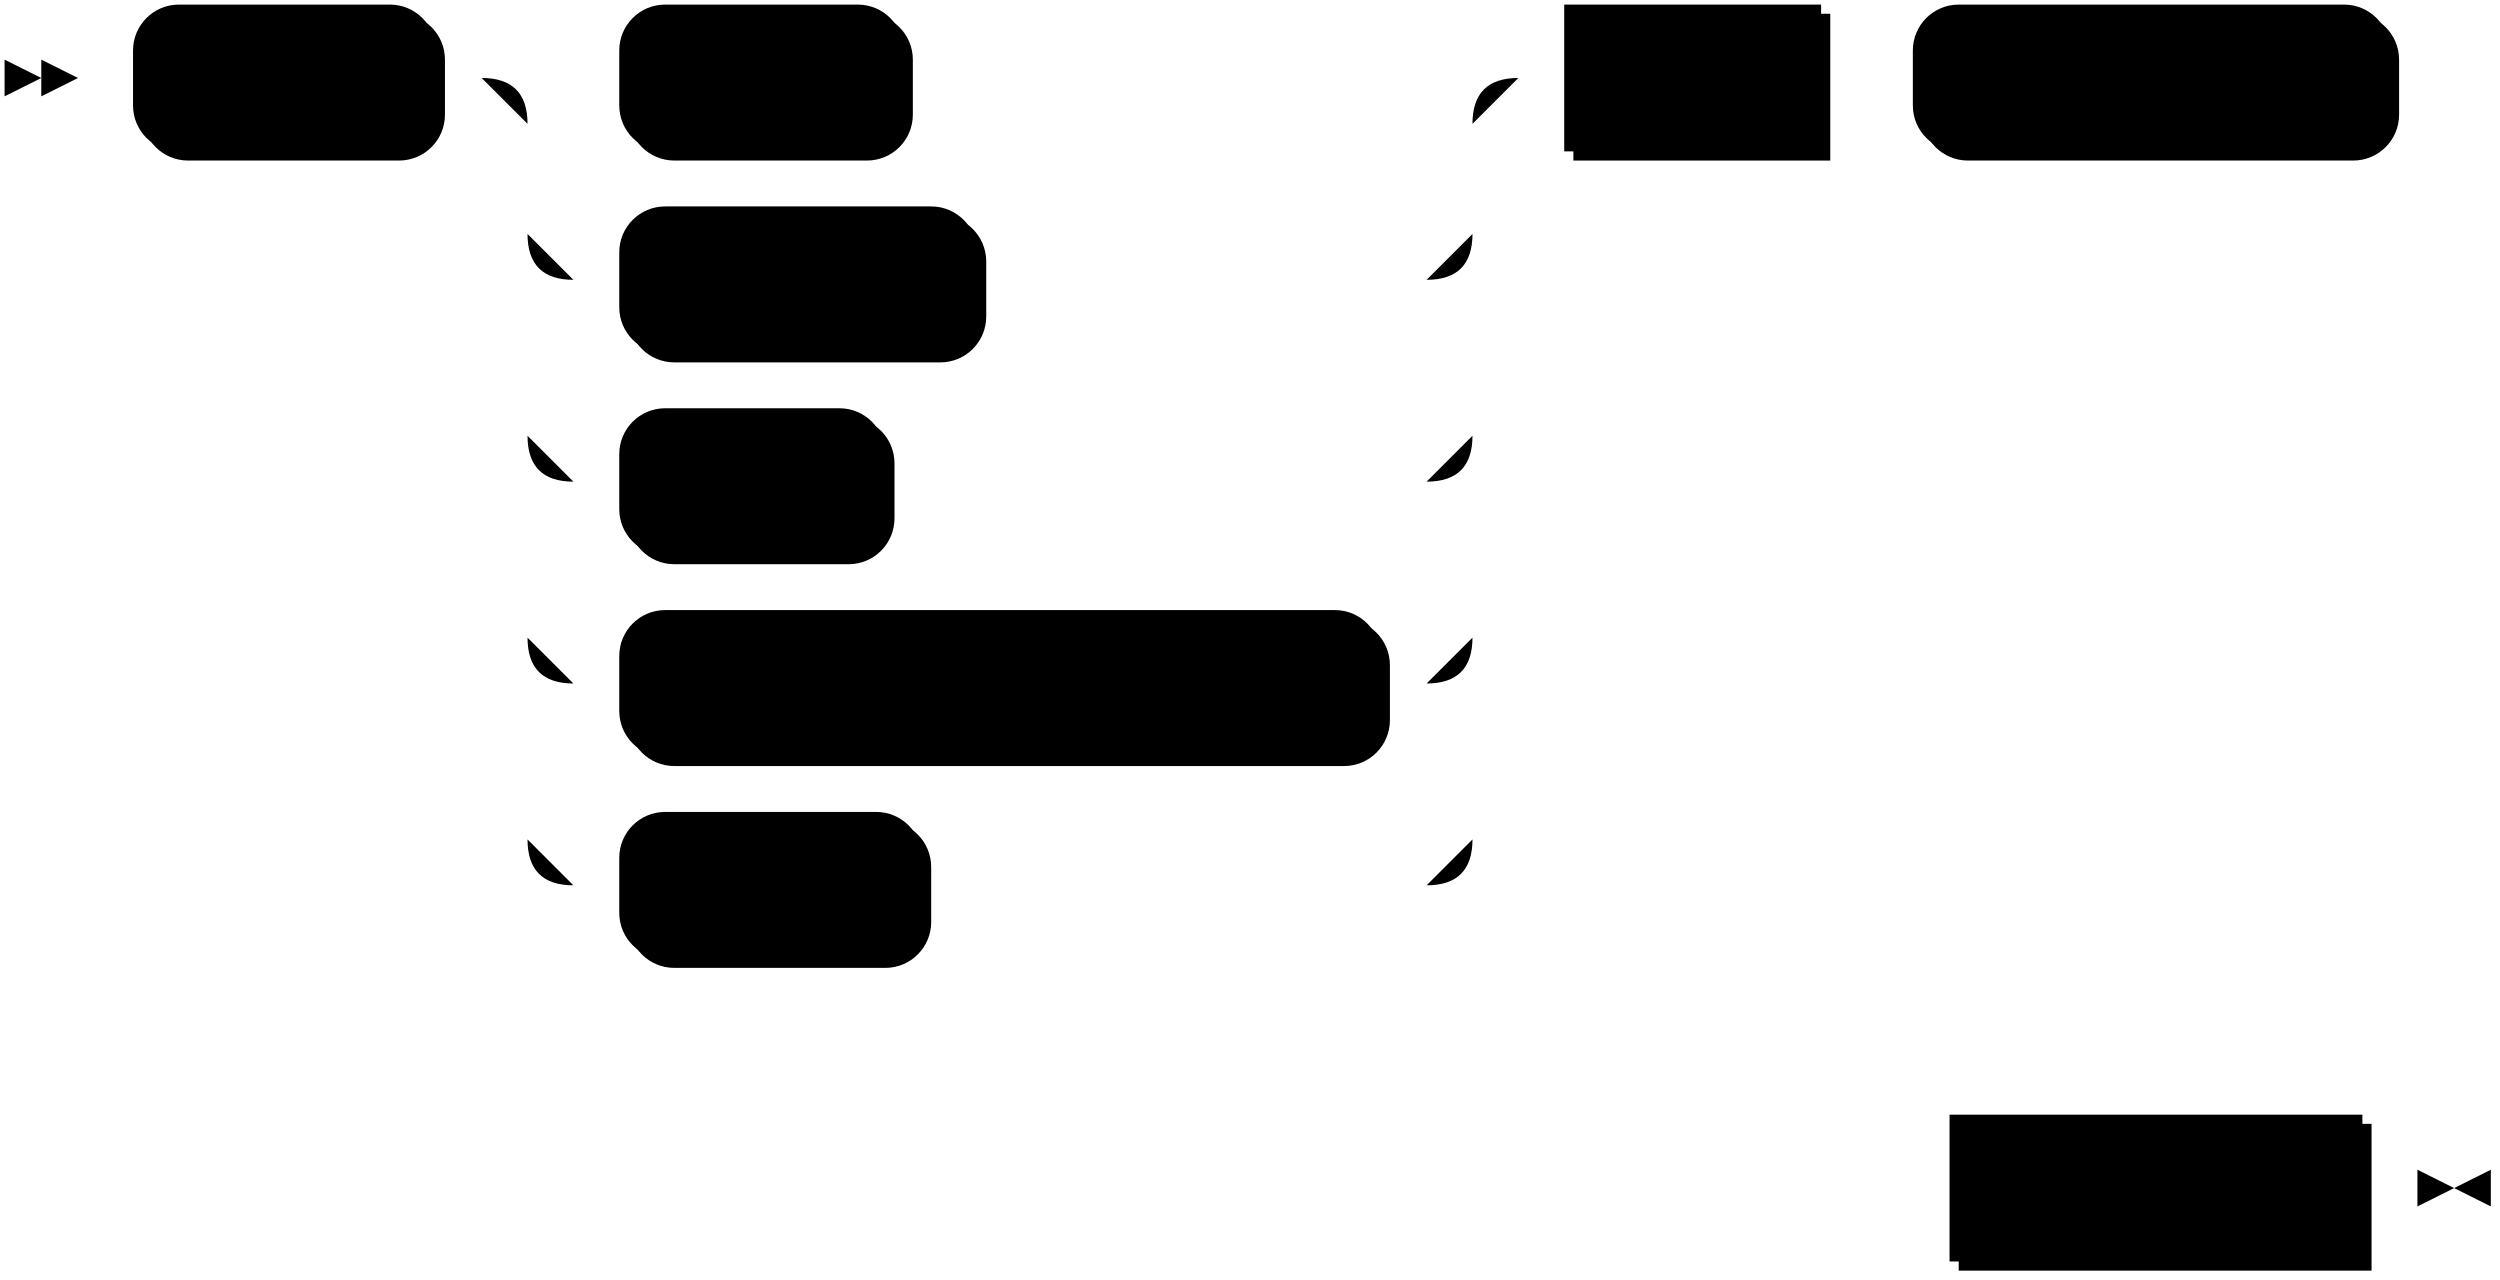
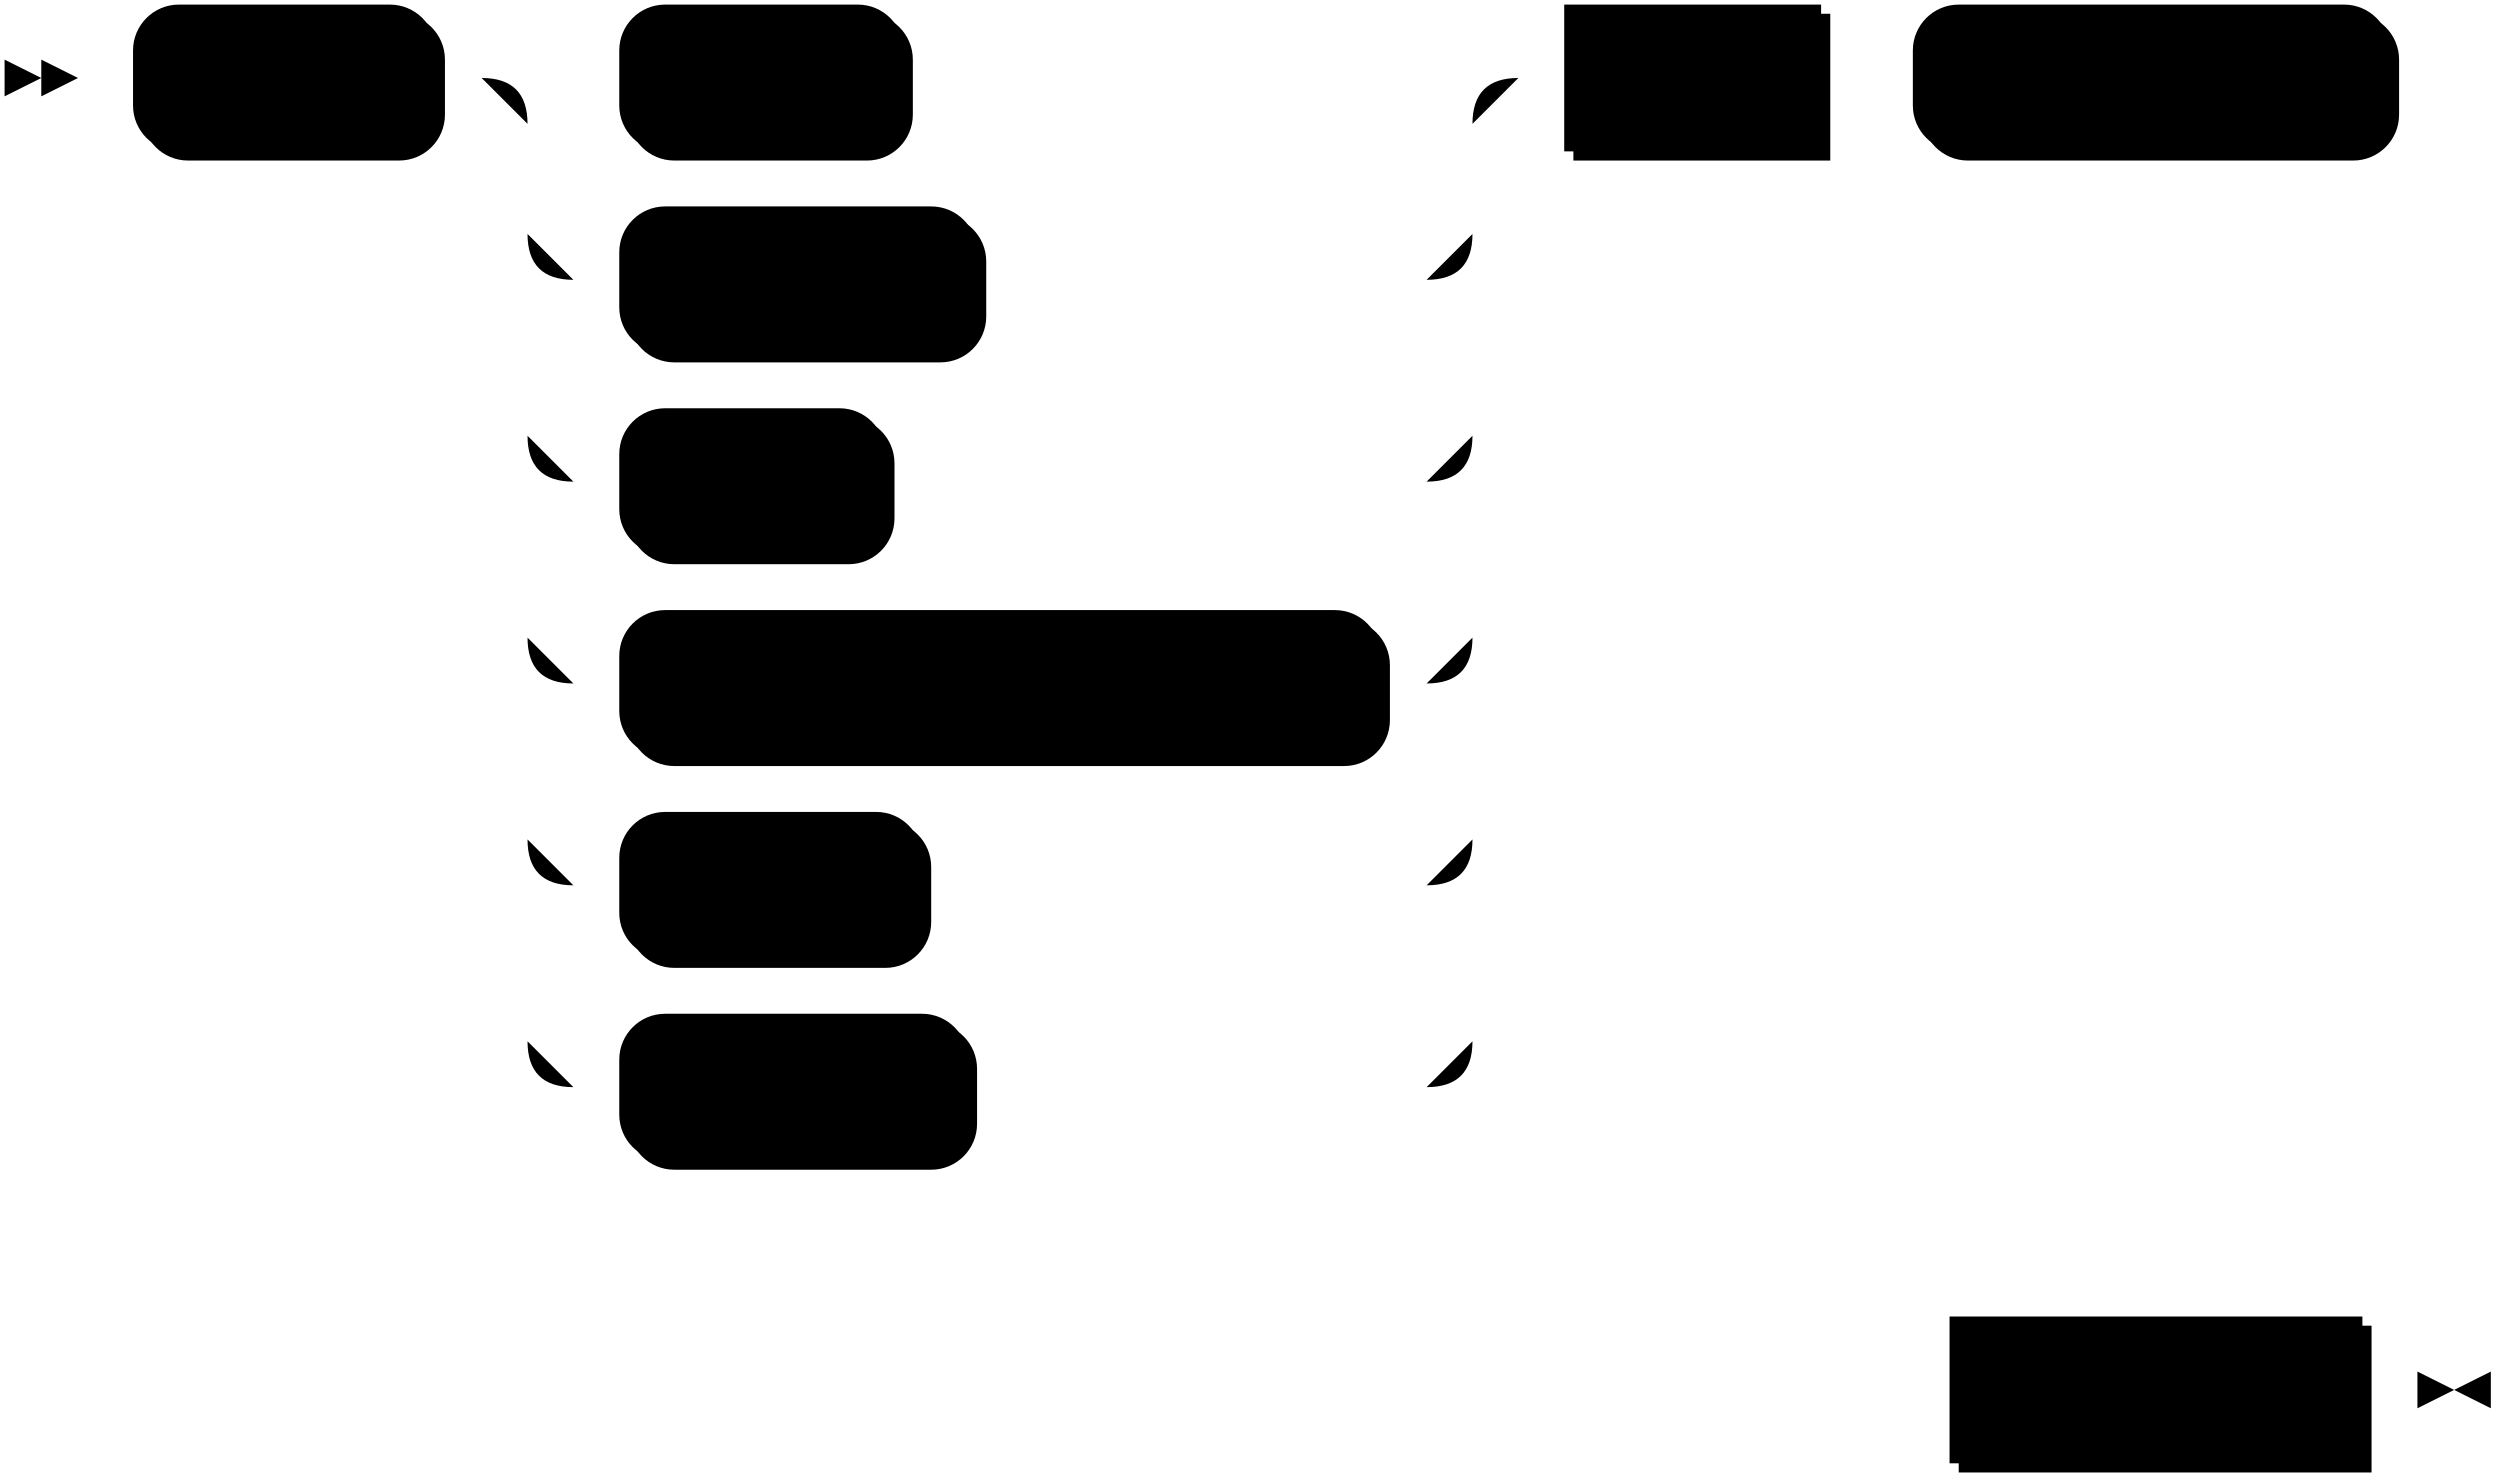
- <svg xmlns="http://www.w3.org/2000/svg" width="545" height="279">
+ <svg xmlns="http://www.w3.org/2000/svg" width="545" height="323">
  <polygon points="9 17 1 13 1 21" />
  <polygon points="17 17 9 13 9 21" />
  <rect x="31" y="3" width="66" height="32" rx="10" />
  <rect x="29" y="1" width="66" height="32" class="terminal" rx="10" />
  <text class="terminal" x="39" y="21">ALTER</text>
  <rect x="137" y="3" width="62" height="32" rx="10" />
  <rect x="135" y="1" width="62" height="32" class="terminal" rx="10" />
  <text class="terminal" x="145" y="21">INDEX</text>
  <rect x="137" y="47" width="78" height="32" rx="10" />
  <rect x="135" y="45" width="78" height="32" class="terminal" rx="10" />
  <text class="terminal" x="145" y="65">SOURCE</text>
  <rect x="137" y="91" width="58" height="32" rx="10" />
  <rect x="135" y="89" width="58" height="32" class="terminal" rx="10" />
  <text class="terminal" x="145" y="109">VIEW</text>
  <rect x="137" y="135" width="166" height="32" rx="10" />
  <rect x="135" y="133" width="166" height="32" class="terminal" rx="10" />
  <text class="terminal" x="145" y="153">MATERIALIZED VIEW</text>
  <rect x="137" y="179" width="66" height="32" rx="10" />
  <rect x="135" y="177" width="66" height="32" class="terminal" rx="10" />
  <text class="terminal" x="145" y="197">TABLE</text>
+   <rect x="137" y="223" width="76" height="32" rx="10" />
+   <rect x="135" y="221" width="76" height="32" class="terminal" rx="10" />
+   <text class="terminal" x="145" y="241">SECRET</text>
  <rect x="343" y="3" width="56" height="32" />
  <rect x="341" y="1" width="56" height="32" class="nonterminal" />
  <text class="nonterminal" x="351" y="21">name</text>
  <rect x="419" y="3" width="104" height="32" rx="10" />
  <rect x="417" y="1" width="104" height="32" class="terminal" rx="10" />
  <text class="terminal" x="427" y="21">RENAME TO</text>
-   <rect x="427" y="245" width="90" height="32" />
-   <rect x="425" y="243" width="90" height="32" class="nonterminal" />
-   <text class="nonterminal" x="435" y="263">new_name</text>
-   <path class="line" d="m17 17 h2 m0 0 h10 m66 0 h10 m20 0 h10 m62 0 h10 m0 0 h104 m-206 0 h20 m186 0 h20 m-226 0 q10 0 10 10 m206 0 q0 -10 10 -10 m-216 10 v24 m206 0 v-24 m-206 24 q0 10 10 10 m186 0 q10 0 10 -10 m-196 10 h10 m78 0 h10 m0 0 h88 m-196 -10 v20 m206 0 v-20 m-206 20 v24 m206 0 v-24 m-206 24 q0 10 10 10 m186 0 q10 0 10 -10 m-196 10 h10 m58 0 h10 m0 0 h108 m-196 -10 v20 m206 0 v-20 m-206 20 v24 m206 0 v-24 m-206 24 q0 10 10 10 m186 0 q10 0 10 -10 m-196 10 h10 m166 0 h10 m-196 -10 v20 m206 0 v-20 m-206 20 v24 m206 0 v-24 m-206 24 q0 10 10 10 m186 0 q10 0 10 -10 m-196 10 h10 m66 0 h10 m0 0 h100 m20 -176 h10 m56 0 h10 m0 0 h10 m104 0 h10 m2 0 l2 0 m2 0 l2 0 m2 0 l2 0 m-140 242 l2 0 m2 0 l2 0 m2 0 l2 0 m2 0 h10 m90 0 h10 m3 0 h-3" />
-   <polygon points="535 259 543 255 543 263" />
-   <polygon points="535 259 527 255 527 263" />
+   <rect x="427" y="289" width="90" height="32" />
+   <rect x="425" y="287" width="90" height="32" class="nonterminal" />
+   <text class="nonterminal" x="435" y="307">new_name</text>
+   <path class="line" d="m17 17 h2 m0 0 h10 m66 0 h10 m20 0 h10 m62 0 h10 m0 0 h104 m-206 0 h20 m186 0 h20 m-226 0 q10 0 10 10 m206 0 q0 -10 10 -10 m-216 10 v24 m206 0 v-24 m-206 24 q0 10 10 10 m186 0 q10 0 10 -10 m-196 10 h10 m78 0 h10 m0 0 h88 m-196 -10 v20 m206 0 v-20 m-206 20 v24 m206 0 v-24 m-206 24 q0 10 10 10 m186 0 q10 0 10 -10 m-196 10 h10 m58 0 h10 m0 0 h108 m-196 -10 v20 m206 0 v-20 m-206 20 v24 m206 0 v-24 m-206 24 q0 10 10 10 m186 0 q10 0 10 -10 m-196 10 h10 m166 0 h10 m-196 -10 v20 m206 0 v-20 m-206 20 v24 m206 0 v-24 m-206 24 q0 10 10 10 m186 0 q10 0 10 -10 m-196 10 h10 m66 0 h10 m0 0 h100 m-196 -10 v20 m206 0 v-20 m-206 20 v24 m206 0 v-24 m-206 24 q0 10 10 10 m186 0 q10 0 10 -10 m-196 10 h10 m76 0 h10 m0 0 h90 m20 -220 h10 m56 0 h10 m0 0 h10 m104 0 h10 m2 0 l2 0 m2 0 l2 0 m2 0 l2 0 m-140 286 l2 0 m2 0 l2 0 m2 0 l2 0 m2 0 h10 m90 0 h10 m3 0 h-3" />
+   <polygon points="535 303 543 299 543 307" />
+   <polygon points="535 303 527 299 527 307" />
</svg>
